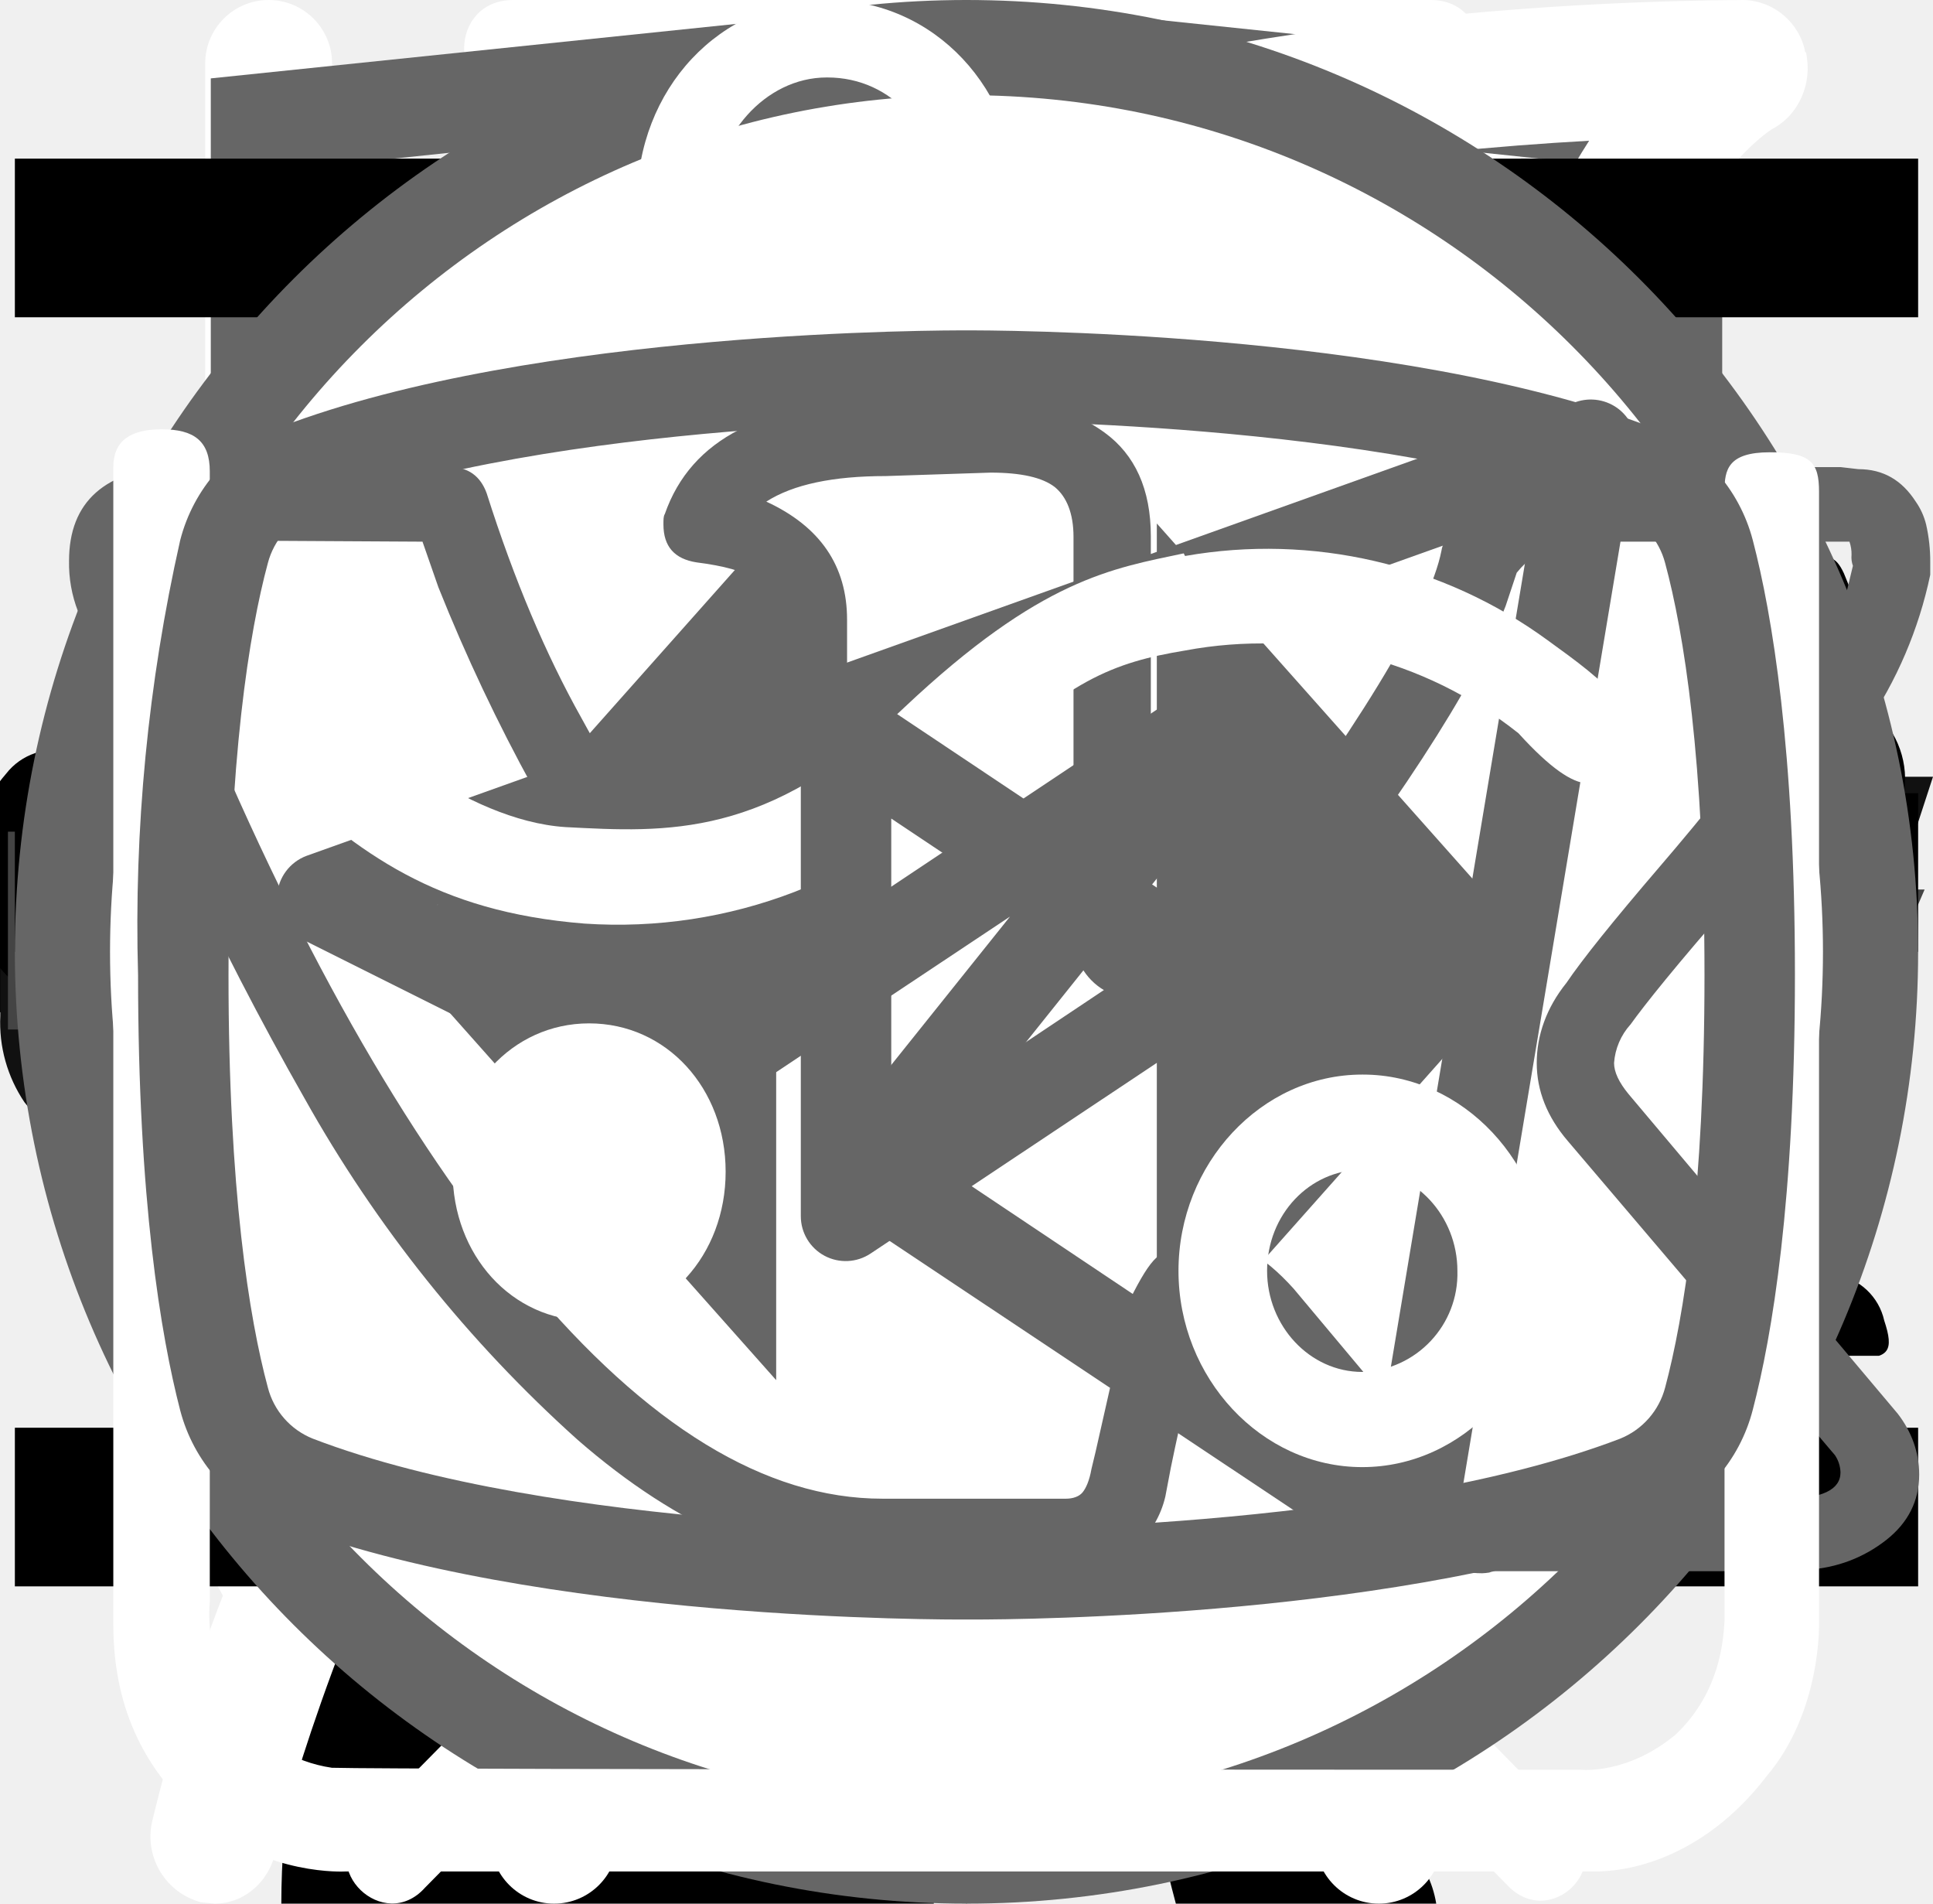
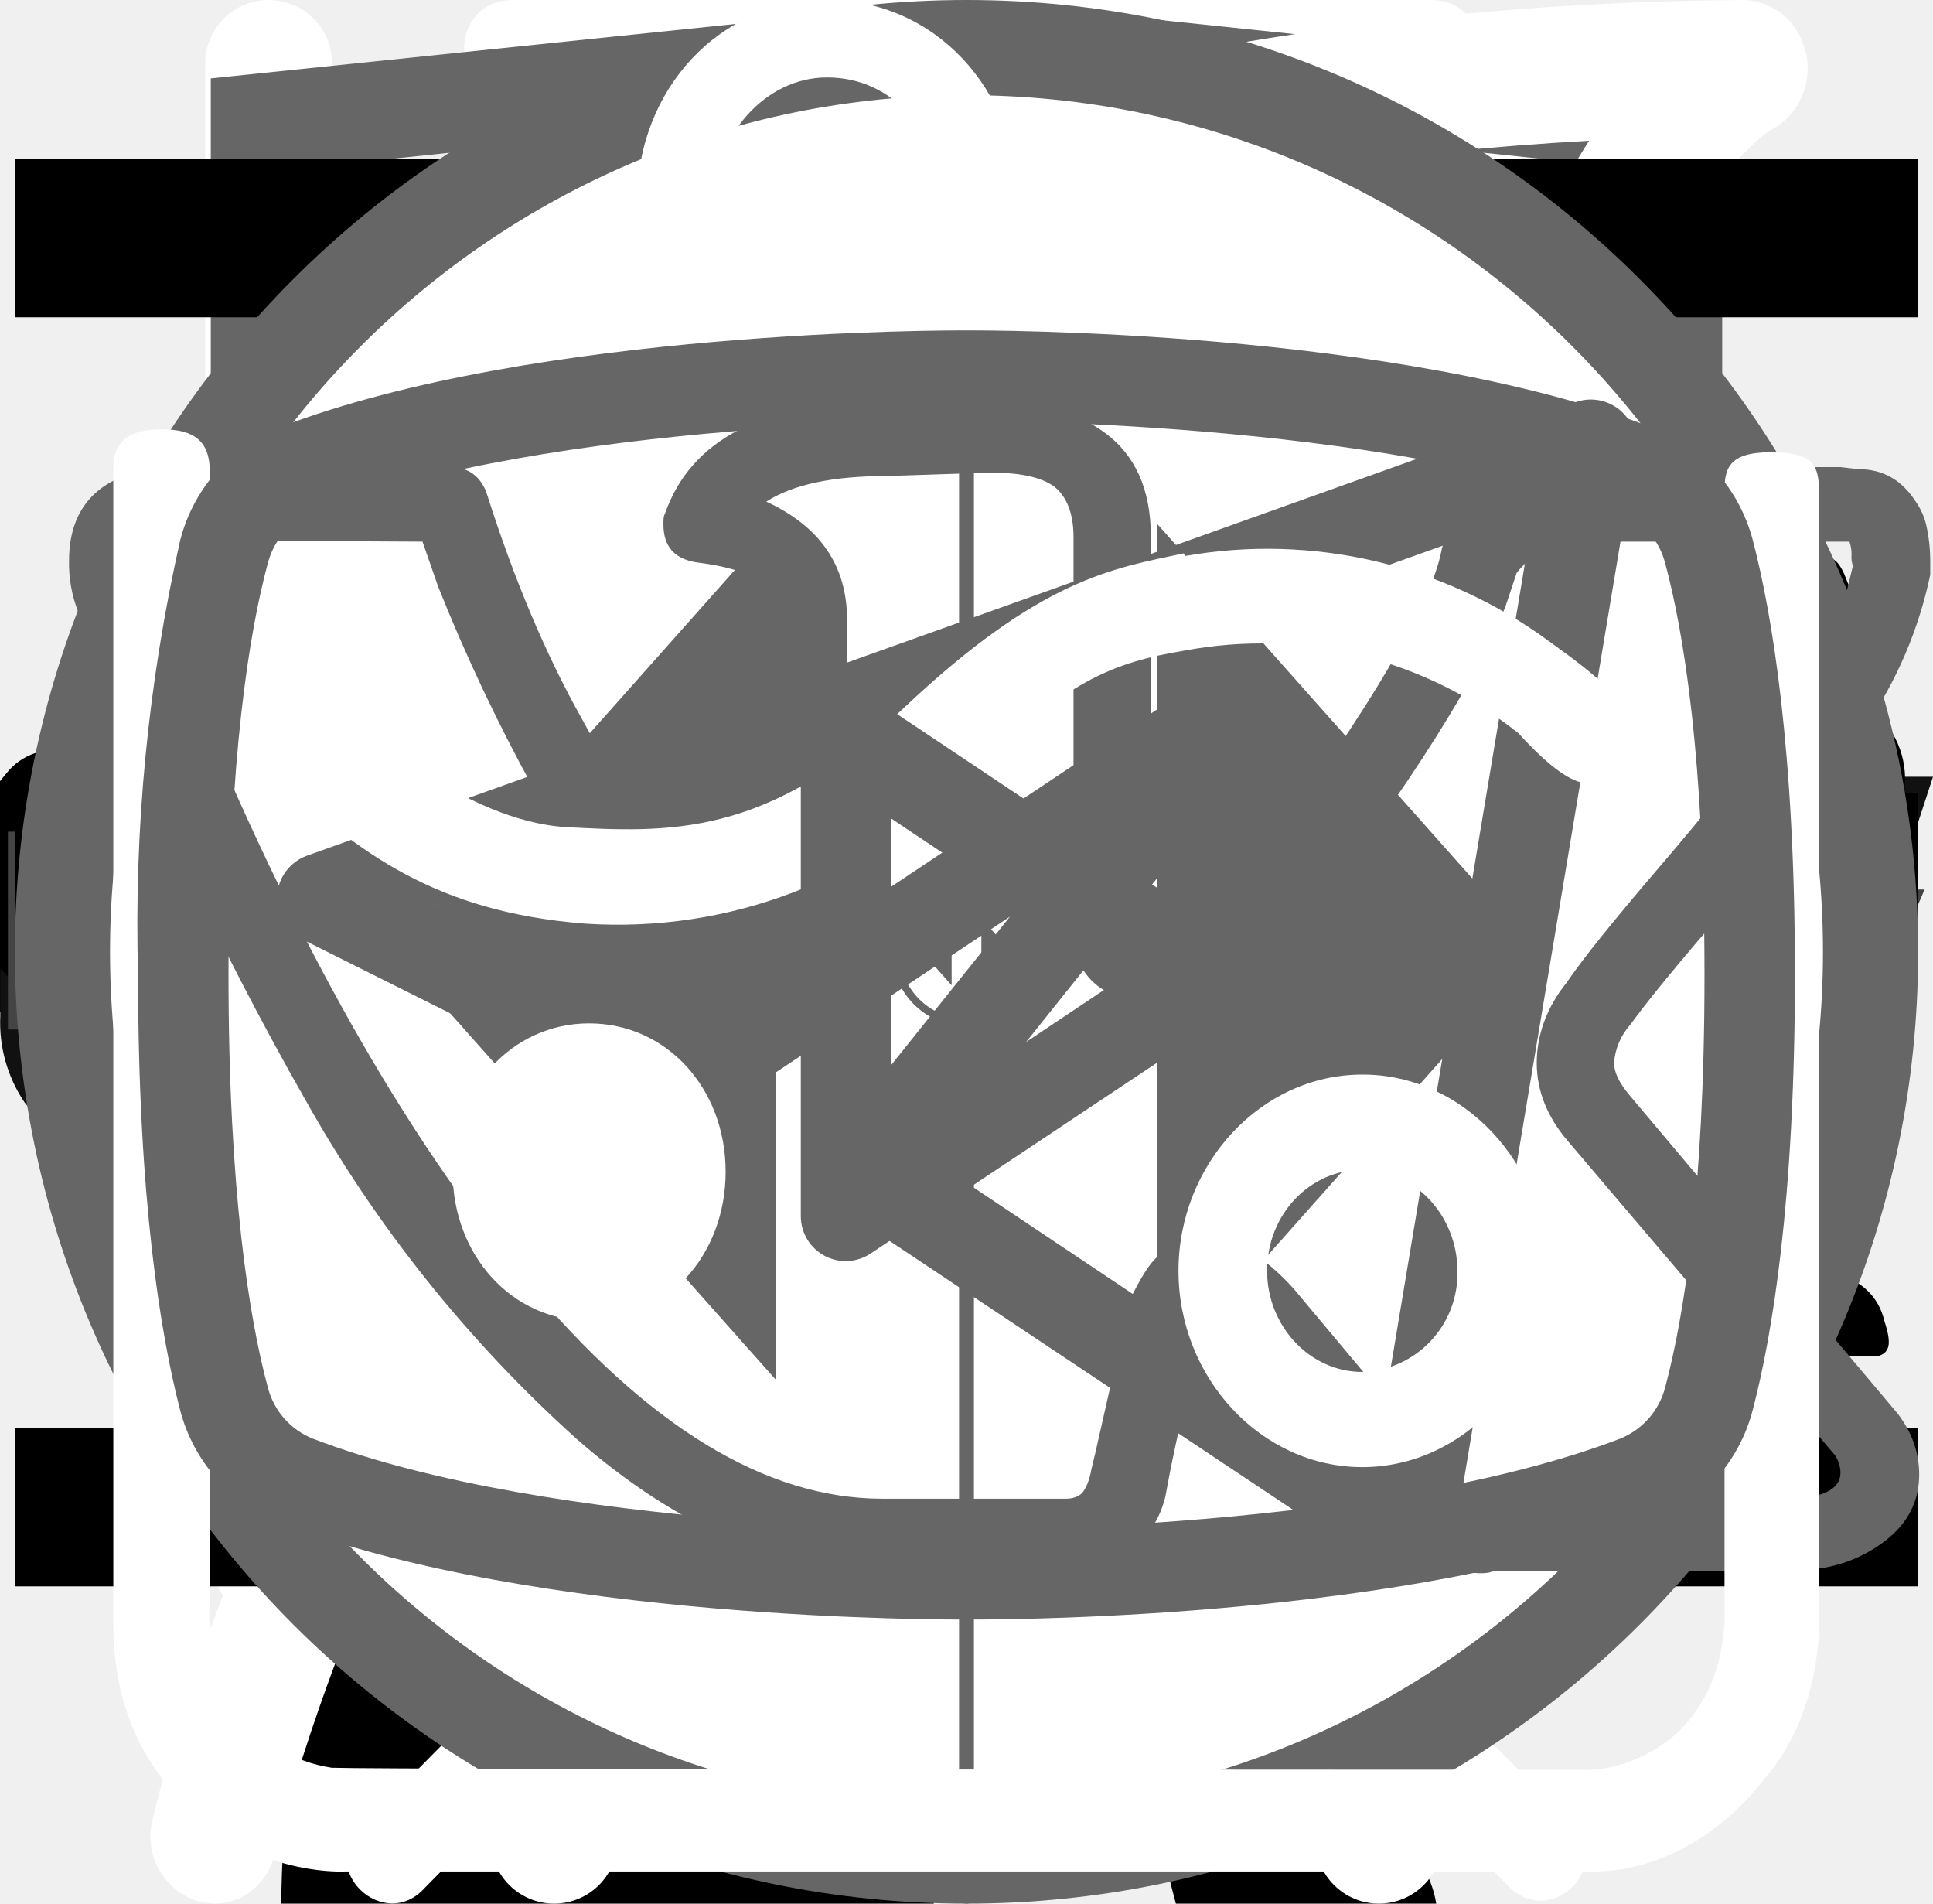
<svg xmlns="http://www.w3.org/2000/svg">
  <style>:root svg:not(:target){display:none}</style>
  <svg viewBox="0 0 32 12" fill="none" id="arrow-icon">
    <path stroke="#000" stroke-width="2" d="M0 6h18" />
    <path d="m24 6-6.75 5.2v-10.4l6.75 5.2Z" fill="#000" />
  </svg>
  <svg viewBox="0 0 128 25" fill="none" id="cat-energy-text-logo">
    <path d="M1.62 22.46a9.43 9.43 0 0 1-1.6-5.72v-8.48a9.56 9.56 0 0 1 1.5-5.82c1.1-1.33 2.8-1.94 5.31-1.94 2.5 0 4.1.61 5.1 1.74a7.43 7.43 0 0 1 1.51 5v2.04h-4.9v-2.35a5.4 5.4 0 0 0-.3-2.04 1.42 1.42 0 0 0-1.4-.82c-.71 0-1.21.2-1.41.72a6.72 6.72 0 0 0-.3 2.25v10.92a4.3 4.3 0 0 0 .4 2.15c.2.5.7.71 1.4.71s1.1-.2 1.3-.71c.23-.7.33-1.42.3-2.15v-2.45h4.91v2.05a7.92 7.92 0 0 1-1.5 5.1c-1 1.23-2.7 1.84-5.1 1.84-2.41-.1-4.22-.71-5.22-2.04Zm17.73-21.66h5.7l4.21 23.3h-4.6l-.8-4.91h-3.31l-.8 4.9h-4.7l4.3-23.28Zm4.1 15.33-1.2-9.1-1.2 9.1h2.4Zm9.32-11.44h-3.4v-3.88h11.9v3.78h-3.4v19.5h-5.1v-19.4Zm17.63-3.89h8.8v2.46h-5.7v7.66h4.6v2.35h-4.6v8.57h5.7v2.35h-8.9v-23.38h.1Zm11.4 0h2.21l6.51 15.43v-15.42h2.6v23.28h-2l-6.6-15.93v15.93h-2.71v-23.28Zm14.33 0h8.81v2.46h-5.7v7.66h4.6v2.35h-4.6v8.57h5.7v2.35h-8.81v-23.38Zm11.41 0h4.61a7.9 7.9 0 0 1 5.1 1.44c1.1.92 1.6 2.55 1.6 4.7 0 2.96-.9 4.8-2.8 5.4l3.21 11.65h-3.1l-3-10.93h-2.51v10.93h-3.2v-23.18h.1Zm4.41 10.01c1.03.1 2.06-.2 2.9-.81.6-.51.9-1.53.9-3.07a6.72 6.72 0 0 0-.3-2.24 2.58 2.58 0 0 0-1.1-1.23 4.49 4.49 0 0 0-2.2-.4h-1.4v7.65h1.2v.1Zm10.91 11.55a10.49 10.49 0 0 1-1.4-5.93v-7.76a17 17 0 0 1 .5-4.4c.34-1.06 1-2 1.9-2.65 1.12-.67 2.41-1 3.71-.92 2.1 0 3.6.51 4.5 1.64a7.93 7.93 0 0 1 1.41 5.1v.82h-3v-.71c0-.86-.07-1.71-.2-2.56a2.05 2.05 0 0 0-.8-1.32 3.05 3.05 0 0 0-1.9-.51 2.96 2.96 0 0 0-2.01.6 2.3 2.3 0 0 0-.8 1.64c-.13.92-.2 1.84-.2 2.76v8.68a9.45 9.45 0 0 0 .6 3.88c.4.82 1.2 1.12 2.4 1.12a2.38 2.38 0 0 0 2.4-1.22c.53-1.3.77-2.69.7-4.09v-1.63h-2.9v-2.35h5.81v11.54h-2l-.3-2.65a4.08 4.08 0 0 1-4.11 2.96 4.93 4.93 0 0 1-4.3-2.04Zm17.13-6.44-4.9-15.01h3l3.5 11.23 3.4-11.23h3.01l-4.9 15.01v8.17h-3.01v-8.17h-.1Z" fill="#111" />
  </svg>
  <svg viewBox="0 0 67 28" fill="none" id="cat-pro">
    <g clip-path="url(#cat-pro_0)">
      <path d="M60.56 2.88a7.6 7.6 0 0 1 2.25-2.3c.5-.35.8-.35 1.1.3.4.95.75 1.95.45 3a1.14 1.14 0 0 0 .2 1.05c.3.4.55.8.8 1.15a3.13 3.13 0 0 1 .45 3.1c-.18.5-.22 1.03-.1 1.55.1.5.1 1 0 1.5a1.87 1.87 0 0 1-1.35 1.6 2.6 2.6 0 0 0-1.6 1 .53.53 0 0 1-.45.25c-.6.1-2.1-1.25-2.1-1.85v-.3c.05-1.8-.05-1.95-1.7-2.7a2.2 2.2 0 0 1-.9-.6c-.3-.4-.7-.35-1.15-.2-.45.15-.7.45-.65.95.15 1.2.2 2.43.15 3.65 0 .14.04.27.1.4 1.55 2.25 2.15 4.9 2.9 7.45.6 1.95 1.7 3 3.7 3.15.32.02.64.07.95.15a2.08 2.08 0 0 1 1.7 1.6c.35 1.05.15 1.3-.9 1.3h-3.25c-.42.02-.83-.12-1.15-.4a5.86 5.86 0 0 0-1.7-1 3.63 3.63 0 0 1-1.7-1.3 14.3 14.3 0 0 0-2-2.25c-1.4-1.45-2.9-2.85-4.2-4.35a5.69 5.69 0 0 1-1.6-3.8c0-.45-.1-.65-.6-.45a.96.96 0 0 1-.5.15c-1.4 0-2.1.85-2.6 2.1-.45 1.05-1.05 2.05-1.6 3.1a5.2 5.2 0 0 0-.5 2.1c0 1.2.3 1.6 1.4 2 .7.25 1.35.5 1.7 1.2.4.8.3 1-.55 1.05h-3.4a.94.94 0 0 1-.95-.55l-.9-1.5a3.02 3.02 0 0 1-.35-2.7c.22-.87.23-1.78.05-2.65a4.21 4.21 0 0 1 .85-3.5c.3-.35.3-.5-.2-.6a25.03 25.03 0 0 1-5.95-2.1c-1.6-.6-1.9-.5-2.35 1.15-.4 1.4-.8 2.8-1.1 4.25-.35 1.6.05 3.1.55 4.6.2.6.8.55 1.25.7 1 .3 1.85.7 2.25 1.75.35.8.3.9-.55.9-.85 0-1.7-.05-2.6 0-.76.01-1.5-.23-2.1-.7-2.4-1.6-3.1-4.05-3.3-6.7-.1-1.65-1-2.95-2.05-4.2-.2-.25-.4-.35-.7-.15-1.07.59-2.2 1.1-3.35 1.5a13.36 13.36 0 0 0-6.1 4.4 5.32 5.32 0 0 0-1.1 2.55c-.15.9.1 1.3 1 1.55s1.35.75 1.45 1.7c.05.4-.1.6-.5.6h-4.05a.82.82 0 0 1-.65-.4 4.28 4.28 0 0 1-.95-2.75 25.3 25.3 0 0 1 .45-5.15 3.15 3.15 0 0 1 1.7-2.4c2.95-1.4 4.5-4.05 5.9-6.8.3-.55.05-.65-.45-.6-1.4.2-2.73.74-3.85 1.6a35.31 35.31 0 0 0-4.15 3.55 8.33 8.33 0 0 1-5.15 2.45c-3.65.2-5.35-1.85-5.2-5.15.03-1.13.46-2.2 1.2-3.05a2.13 2.13 0 0 1 2.25-.75c.75.2.95.6.65 1.35-.15.3-.35.55-.5.85-.22.3-.39.64-.5 1-.55 1.5.2 2.55 1.75 2.7 1.65.15 3-.55 4.25-1.55 1.5-1.2 2.85-2.6 4-4.15a10.4 10.4 0 0 1 7.2-4.05c1.15-.15 2.15-.65 3.25-.95a20.7 20.7 0 0 1 6.35-.9 6.5 6.5 0 0 0 2.9-.55c2.45-1 5-1 7.55-.5 2 .4 4 .9 5.95 1.4 1.16.21 2.35.18 3.5-.1 2.2-.56 4.44-.9 6.7-1a9.08 9.08 0 0 1 4.3.85c1 .45 1 .45.75 1.4Z" fill="#000" />
    </g>
    <defs>
      <clipPath id="cat-pro_0">
        <path fill="#fff" d="M0 0h67v28h-67z" />
      </clipPath>
    </defs>
  </svg>
  <svg viewBox="0 0 36 50" fill="none" id="cat-slim">
    <path d="M28.2 0h-.2c-.32.19-.59.47-.74.82a8.03 8.03 0 0 0-.67 1.76.84.84 0 0 1-.76.69 3.77 3.77 0 0 0-2.69 1.95c-.37.66-.69 1.35-.95 2.06-.73 1.9-1.29 3.85-1.98 5.77-.32.87-.34.87-1.32.87-1.16 0-1.08-.18-1.1 1.1 0 .41.13.62.56.6.13 0 .33-.07.39.1.05.18-.13.26-.23.36a4.63 4.63 0 0 1-2.23 1.26c-.97.26-1.97.47-2.92.79-2.45.82-4.7 1.96-6.46 3.9a14.44 14.44 0 0 0-2.44 4.04c-1.89 4.46-2.8 9.15-3.51 13.88a97.06 97.06 0 0 0-.75 6.7c-.1 1.1-.2 2.23-.2 3.35h17.14c.03-.23-.01-.46-.12-.66a2.58 2.58 0 0 0-1.97-1.58c-.36-.08-.4-.2-.18-.48.36-.48.64-1.02.82-1.6.84-2.47 1.16-5.06 1.57-7.62.23-1.96.83-3.85 1.77-5.59a11.13 11.13 0 0 1 2.87-3.28c.43-.32.45-.32.52.23.05.36.06.74.09 1.11a48.2 48.2 0 0 1-.1 7.31c-.2 1.88-.22 3.78-.07 5.67.2 2.2.59 4.36 1.16 6.49h6.84a2.8 2.8 0 0 0-2.18-2.29c-.64-.1-1.3-.07-1.93.1-.31.08-.44 0-.46-.33-.22-2.73-.04-5.47.51-8.16a91.8 91.8 0 0 0 1.57-9.37c.14-1.27.54-2.5 1.18-3.6.6-1.1 1.14-2.23 1.74-3.33a3.03 3.03 0 0 0 .22-2.67c-.14-.37-.27-.74-.44-1.1-.52-1-1.03-2-1.5-3-.26-.52-.2-.59.36-.6.84 0 .84 0 .86-.85v-.34c0-.35-.14-.55-.52-.51h-.78c-.36 0-.46-.15-.37-.52a3.22 3.22 0 0 1 2.64-2.28 11.3 11.3 0 0 1 3.4.22.51.51 0 0 0 .65-.33 40 40 0 0 1 .66-1.55.52.52 0 0 0-.05-.58c-1.65-2.1-3.43-4.05-5.87-5.3a.77.77 0 0 1-.45-.58 9.8 9.8 0 0 0-.65-2.14 1.8 1.8 0 0 0-.73-.89Z" fill="#000" />
  </svg>
  <svg viewBox="0 0 27 31" fill="none" id="clock-icon">
    <path d="M6.12 0c-1.07 0-1.07 1.58 0 1.58h6.67v1.6a13.21 13.21 0 0 0-12.23 13.3c0 4.02 1.75 7.64 4.52 10.07.48.43.54 1.18.1 1.64l-1.53 1.55c-.75.69.36 1.75 1.03 1l2-2.03c.36-.34.88-.43 1.32-.21a12.79 12.79 0 0 0 11.1.06c.43-.21.96-.13 1.3.21l1.95 1.97c.68.64 1.66-.31 1.04-1l-1.45-1.48c-.45-.45-.38-1.2.1-1.63a13.47 13.47 0 0 0 4.62-10.16 13.2 13.2 0 0 0-12.27-13.28v-1.6h6.67c1.06 0 1.06-1.59 0-1.59h-14.94Zm-4.12 16.47c0-6.53 5.2-11.82 11.6-11.82 6.41 0 11.6 5.3 11.6 11.82 0 6.55-5.19 11.85-11.6 11.85-6.4 0-11.6-5.3-11.6-11.85Zm10.8-8.09c0-1.1 1.66-1.1 1.66 0v8.63c0 .23-.09.44-.25.6a.86.86 0 0 1-.6.25.82.82 0 0 1-.57-.23.8.8 0 0 1-.24-.56v-8.69Zm-5 2.62c.31 0 .61-.12.83-.34a1.14 1.14 0 0 0-.82-1.96c-.3.02-.56.16-.75.37a1.14 1.14 0 0 0 .75 1.92Zm11.6 0c.31 0 .6-.12.82-.34a1.14 1.14 0 0 0-.82-1.96 1.14 1.14 0 0 0 0 2.29Zm-10.43 12.59c0 1.53-2.33 1.53-2.33 0s2.33-1.53 2.33 0Zm4.64 3.44a1.18 1.18 0 0 0 1.17-.68 1.14 1.14 0 0 0-.7-1.56 1.17 1.17 0 0 0-1.22.32 1.14 1.14 0 0 0 .75 1.92Zm-8.12-10.39a1.14 1.14 0 0 1-.69 1.17 1.17 1.17 0 0 1-1.57-.7 1.14 1.14 0 0 1 .32-1.2 1.17 1.17 0 0 1 1.94.73Zm17.39 1.15a1.17 1.17 0 0 0 1.17-.68 1.14 1.14 0 0 0-.7-1.55 1.17 1.17 0 0 0-1.22.32 1.14 1.14 0 0 0 .75 1.91Zm-2.32 5.8c0 1.53-2.32 1.53-2.32 0s2.32-1.53 2.32 0Z" fill="#fff" />
  </svg>
  <svg viewBox="0 0 26 30" fill="none" id="eat-icon">
    <path fill-rule="evenodd" clip-rule="evenodd" d="M19.12.08a1 1 0 0 1 1.09.21c.9.91 2.1 2.88 3.06 5.92a42.6 42.6 0 0 1 1.73 12.79 1 1 0 0 1-1 1h-3.5v9a1 1 0 1 1-2 0v-28a1 1 0 0 1 .62-.92Zm1.38 17.92h2.5a39.62 39.62 0 0 0-1.64-11.19 22.4 22.4 0 0 0-.86-2.3v13.49Zm-14-18a1 1 0 0 1 1 1v28a1 1 0 1 1-2 0v-28a1 1 0 0 1 1-1Z" fill="#fff" />
    <path fill-rule="evenodd" clip-rule="evenodd" d="M2 0a1 1 0 0 1 1 1v5.5c0 .56.2 1.32.7 1.92.48.56 1.31 1.08 2.8 1.08a1 1 0 1 1 0 2 5.41 5.41 0 0 1-4.33-1.8 5.07 5.07 0 0 1-1.17-3.2v-5.5a1 1 0 0 1 1-1Z" fill="#fff" />
    <path fill-rule="evenodd" clip-rule="evenodd" d="M11 0a1 1 0 0 0-1 1v5.5c0 .56-.2 1.32-.7 1.92-.48.56-1.31 1.08-2.8 1.08a1 1 0 0 0 0 2 5.4 5.4 0 0 0 4.33-1.8 5.07 5.07 0 0 0 1.17-3.2v-5.5a1 1 0 0 0-1-1Z" fill="#fff" />
  </svg>
  <svg viewBox="0 0 78 81" fill="none" id="gift-icon">
    <path d="M64.02 35.63h-49.99a3.18 3.18 0 0 1-3.18-3.16v-9.47a3.18 3.18 0 0 1 3.18-3.16h49.98a3.17 3.17 0 0 1 3.19 3.16v9.47a3.17 3.17 0 0 1-3.18 3.16Zm-49.99-13.37c-.4 0-.74.34-.74.74v9.47c0 .4.33.74.74.74h49.98c.41 0 .75-.33.75-.74v-9.47c0-.4-.34-.74-.75-.74h-49.98Z" fill="#fff" />
    <path d="M57.04 68.08h-36.04a6.11 6.11 0 0 1-6.13-6.09v-27.57c0-.67.55-1.21 1.22-1.21.68 0 1.22.54 1.22 1.21v27.57a3.68 3.68 0 0 0 3.69 3.67h36.04a3.68 3.68 0 0 0 3.7-3.67v-27.57a1.22 1.22 0 0 1 2.44 0v27.57a6.11 6.11 0 0 1-6.14 6.1Z" fill="#fff" />
    <path d="M39.02 68.08c-.67 0-1.22-.54-1.22-1.2v-32.46c0-.67.55-1.21 1.22-1.21.68 0 1.22.54 1.22 1.21v32.45c0 .67-.54 1.21-1.22 1.21Zm-15.21-45.82a7.81 7.81 0 0 1-3.17-10.6 7.9 7.9 0 0 1 10.66-3.16c5.82 3.13 8.96 11.86 9.09 12.23l-2.3.8c-.03-.08-2.96-8.22-7.95-10.9a5.45 5.45 0 0 0-7.36 2.17 5.4 5.4 0 0 0 2.2 7.33l-1.17 2.13Z" fill="#fff" />
    <path d="m54.23 22.26-1.16-2.14a5.38 5.38 0 0 0-1.03-9.92 5.42 5.42 0 0 0-4.14.43c-4.98 2.68-7.91 10.82-7.94 10.9l-2.3-.8c.13-.37 3.27-9.1 9.08-12.23a7.86 7.86 0 0 1 11.29 9.1c-.6 2-1.95 3.66-3.8 4.66Zm7.72 29.6h-45.86c-.67 0-1.22-.55-1.22-1.21 0-.67.55-1.22 1.22-1.22h45.86a1.21 1.21 0 1 1 0 2.42Z" fill="#fff" />
  </svg>
  <svg viewBox="0 0 27 34" fill="none" id="html-academy-logo">
    <g clip-path="url(#html-academy-logo_0)">
      <path d="m13.64.02-.14-.02-13.5 1.4v24.61l13.5 7.99 13.5-7.99v-24.6l-13.36-1.4Zm11.6 25-11.74 6.94-11.73-6.94v-10.1l11.68 6.93.02 1.25-8.02-4.75v1.23l8.04 4.8.02 1.3-8.05-4.76v1.22l8.04 4.81 8.12-4.83v-5.21l3.62-2.15v10.26Zm0-11.57-3.23 1.88-1.48.88-7.06-4.19-.01 1.23 6.04 3.57-.06.03-.13.07-.86.5-4.98-2.95-.01 1.22 3.93 2.33-.93.61-.02.01-2.97-1.74-.01 1.23 1.94 1.13-1.98 1.19-11.62-6.87 11.63-6.96 11.8 6.83Zm0-1.22-11.8-6.92-11.67 6.91v-9.23l11.73-1.23 11.73 1.23v9.24Z" fill="#666" />
    </g>
    <defs>
      <clipPath id="html-academy-logo_0">
        <path fill="#fff" d="M0 0h27v34h-27z" />
      </clipPath>
    </defs>
  </svg>
  <svg viewBox="0 0 112 15" fill="none" id="html-academy-text-logo">
    <path d="M9.75.54v11.46h-1.55v-5.22h-6.18v5.22h-1.56v-11.46h1.56v5.1h6.18v-5.1h1.55Zm10.68 1.3h-3.7v10.16h-1.55v-10.16h-3.72v-1.3h8.97v1.3Zm13.63-1.3v11.46h-1.36v-8.42a8.56 8.56 0 0 1 .04-.76l-3.93 7.17a.6.6 0 0 1-.56.36h-.23c-.25 0-.43-.12-.56-.36l-4.01-7.2a7 7 0 0 1 .05.79v8.42h-1.36v-11.46h1.14a1 1 0 0 1 .32.04c.07.02.15.1.22.22l3.96 7.06a6.97 6.97 0 0 1 .36.82 9.93 9.93 0 0 1 .36-.83l3.88-7.05c.07-.12.14-.2.21-.22.08-.03.2-.04.33-.04h1.14Zm9.44 10.16v1.3h-6.5v-11.46h1.54v10.16h4.96Zm10.88-2.96-1.8-4.66a9.55 9.55 0 0 1-.34-1.07c-.1.43-.22.79-.34 1.08l-1.8 4.65h4.28Zm3.23 4.26h-1.2a.52.52 0 0 1-.33-.1.64.64 0 0 1-.2-.27l-1.07-2.77h-5.14l-1.07 2.77c-.04.1-.1.18-.19.26a.52.52 0 0 1-.33.11h-1.2l4.58-11.46h1.57l4.58 11.46Zm6.6-6.66a.64.64 0 0 1-.13.13.29.29 0 0 1-.18.05.49.49 0 0 1-.26-.1 3.65 3.65 0 0 0-.88-.44c-.2-.07-.46-.1-.75-.1-.4 0-.76.07-1.06.22-.3.13-.56.34-.77.6-.2.27-.36.6-.46.97-.1.38-.15.8-.15 1.27 0 .5.05.93.16 1.32.12.37.27.7.48.96.2.25.45.45.74.59.3.13.62.2.98.2.35 0 .64-.04.86-.12.22-.09.4-.18.55-.28l.37-.27c.1-.09.2-.13.3-.13.11 0 .2.04.27.13l.4.52c-.18.22-.38.4-.6.56a3.81 3.81 0 0 1-1.54.62 4.9 4.9 0 0 1-.86.07c-.5 0-.98-.1-1.42-.28a3.29 3.29 0 0 1-1.88-2.12 5.33 5.33 0 0 1-.27-1.77c0-.6.08-1.16.25-1.67a3.5 3.5 0 0 1 1.93-2.19c.47-.2 1.01-.31 1.63-.31a3.55 3.55 0 0 1 2.66 1.06l-.37.5Zm6.39 3.01c-.66.02-1.22.08-1.68.16-.46.08-.84.19-1.13.32-.29.14-.5.3-.63.47-.13.19-.2.39-.2.61 0 .22.04.4.11.55.07.16.16.29.28.39.12.1.26.17.42.21.17.05.35.07.53.07a2.65 2.65 0 0 0 1.27-.3 4.36 4.36 0 0 0 1.02-.8v-1.68Zm-4.6-3.31a4.47 4.47 0 0 1 3.17-1.29c.45 0 .85.08 1.2.23a2.48 2.48 0 0 1 1.44 1.59c.12.38.18.8.18 1.25v5.18h-.63a.65.65 0 0 1-.32-.06c-.08-.05-.14-.14-.18-.28l-.16-.76c-.21.2-.42.37-.62.52a3.45 3.45 0 0 1-1.36.62 3.69 3.69 0 0 1-1.73-.04c-.28-.1-.52-.22-.73-.4-.2-.18-.36-.4-.49-.66a2.6 2.6 0 0 1-.17-.96c0-.32.09-.63.26-.92.18-.3.46-.57.86-.8.4-.23.9-.41 1.54-.56.64-.15 1.42-.23 2.34-.25v-.63c0-.63-.14-1.1-.41-1.43-.27-.32-.67-.49-1.2-.49a2.53 2.53 0 0 0-1.5.44c-.17.1-.32.2-.44.3a.64.64 0 0 1-.37.12.42.42 0 0 1-.25-.07.76.76 0 0 1-.18-.2l-.25-.45Zm13.44.78c-.27-.35-.56-.6-.86-.74a2.51 2.51 0 0 0-1.04-.22c-.76 0-1.34.27-1.74.81-.4.54-.6 1.3-.6 2.3 0 .53.04.99.13 1.37.09.37.22.68.4.92.17.24.39.42.65.53.25.11.54.17.87.17.47 0 .87-.1 1.22-.32.35-.21.68-.51.97-.9v-3.92Zm1.42-5.6v11.78h-.84c-.2 0-.34-.1-.39-.3l-.13-.98c-.34.42-.74.75-1.18 1a3 3 0 0 1-1.54.4 2.66 2.66 0 0 1-2.23-1.06 3.75 3.75 0 0 1-.61-1.3 6.67 6.67 0 0 1 .02-3.45c.16-.52.39-.96.69-1.34a3.16 3.16 0 0 1 2.57-1.22 2.9 2.9 0 0 1 2.22.95v-4.48h1.42Zm7.68 6.84c0-.33-.05-.63-.15-.9a1.92 1.92 0 0 0-1.93-1.34c-.68 0-1.22.2-1.62.6-.4.4-.64.94-.74 1.64h4.44Zm1.15 3.8c-.18.22-.39.4-.63.56a4.03 4.03 0 0 1-1.66.61c-.3.06-.6.08-.89.08a4.2 4.2 0 0 1-1.55-.28 3.51 3.51 0 0 1-2.02-2.19 5.51 5.51 0 0 1-.04-3.44 3.68 3.68 0 0 1 1.95-2.12 3.87 3.87 0 0 1 2.93-.06 3.1 3.1 0 0 1 1.78 1.84c.17.44.26.96.26 1.53 0 .23-.03.38-.08.45-.04.07-.13.11-.27.11h-5.41c.01.51.08.96.2 1.34a2.35 2.35 0 0 0 1.33 1.52c.31.12.66.18 1.04.18a3.1 3.1 0 0 0 1.6-.39c.18-.1.34-.18.46-.26a.63.63 0 0 1 .33-.13c.11 0 .2.04.27.13l.4.52Zm1.88 1.14v-8.1h.85c.2 0 .33.1.38.3l.1.82c.3-.36.64-.67 1-.9.38-.23.81-.35 1.3-.35.55 0 .99.15 1.33.45.34.3.58.72.73 1.24a2.65 2.65 0 0 1 1.8-1.6 3.32 3.32 0 0 1 1.93.12c.34.13.62.33.85.59.23.26.41.58.53.97.13.37.19.8.19 1.3v5.16h-1.43v-5.16c0-.63-.14-1.11-.42-1.44-.28-.33-.68-.5-1.2-.5a1.8 1.8 0 0 0-1.22.5c-.16.15-.3.35-.39.6a2.4 2.4 0 0 0-.13.84v5.16h-1.44v-5.16c0-.65-.13-1.14-.39-1.46-.26-.32-.64-.48-1.14-.48-.35 0-.68.1-.98.3-.3.18-.57.43-.82.76v6.04h-1.43Zm19.94-8.1-4.52 10.5c-.05.1-.1.18-.18.25a.5.5 0 0 1-.33.1h-1.06l1.48-3.22-3.34-7.63h1.23c.12 0 .22.03.29.1.07.05.12.12.15.2l2.17 5.1c.08.22.16.45.21.7.08-.25.16-.49.25-.71l2.1-5.1a.44.44 0 0 1 .16-.2.44.44 0 0 1 .26-.1h1.13Z" fill="#444" />
  </svg>
  <svg viewBox="0 0 25 28" fill="none" id="leaf-icon">
    <path d="M24.84.77a.95.95 0 0 0-.9-.77h-.01c-4.94.03-16.95.92-21.8 8.38-2.51 3.88-2.73 8.91-.64 14.96l.07.13a25.93 25.93 0 0 0-1.04 3.32 1 1 0 0 0 .72 1.19l.2.02c.43 0 .81-.32.9-.79.03-.1 2.42-10.37 10.86-16.38.43-.3.55-.93.26-1.38a.9.9 0 0 0-1.3-.28c-4.79 3.4-7.74 8-9.47 11.65-1.24-4.57-.92-8.37.99-11.3 3.74-5.76 12.62-7.15 17.98-7.45-1.16 1.8-2.41 5.1-2.41 10.93 0 3.12-.83 5.52-2.47 7.14-2.62 2.6-6.88 2.83-10 2.58-.51-.04-.96.38-1 .93-.04.55.35 1.03.86 1.07.63.05 1.3.08 1.99.08 3.17 0 6.86-.66 9.42-3.2 2.04-2 3.07-4.9 3.07-8.6 0-9.1 3.22-11.1 3.23-11.1.4-.21.6-.68.5-1.13Z" fill="#fff" />
  </svg>
  <svg viewBox="0 0 24 24" fill="none" id="navigation-icon-mobile">
    <path stroke="#000" stroke-width="2" d="M0 3h24m-24 8h24m-24 8h24" />
  </svg>
  <svg viewBox="0 0 40 40" fill="none" id="slider-icon">
    <rect x="1" y="1" width="38" height="38" rx="19" fill="#fff" />
    <rect x="1" y="1" width="38" height="38" rx="19" stroke="#666" stroke-width="2" />
    <path d="m16 11-8 9 8 9v-18Zm16 9-8-9v18l8-9Z" fill="#666" />
  </svg>
+   <svg viewBox="0 0 40 512" fill="none" id="slider">
+     <rect x="18" width="4" height="512" rx="2" fill="#666" />
+     <rect x="1" y="237" width="38" height="38" rx="19" fill="#fff" />
+     <rect x="1" y="237" width="38" height="38" rx="19" stroke="#666" stroke-width="2" />
+     <path d="m16 247-8 9 8 9v-18Zm16 9-8-9v18l8-9Z" fill="#666" />
+   </svg>
  <svg viewBox="0 0 28 22" fill="none" id="telegram">
    <path fill-rule="evenodd" clip-rule="evenodd" d="M23.46 3.15c.18.15.27.38.23.61l-2.63 15.76a.66.66 0 0 1-1.01.44l-7.88-5.25a.66.66 0 0 1-.15-.96l2.61-3.26-4.36 2.9a.66.66 0 0 1-.65.05l-5.26-2.63a.66.66 0 0 1 .08-1.2l18.38-6.57a.66.66 0 0 1 .64.11Zm-17.13 7.17 3.53 1.77 7.56-5.04a.66.66 0 0 1 .88.96l-4.8 6 6.43 4.3 2.28-13.66-15.88 5.67Z" fill="#666" />
  </svg>
  <svg viewBox="0 0 28 22" fill="none" id="vkontakte">
    <path d="M1 5.34c0-.86.52-1.32 1.55-1.38l3.97.02c.26 0 .44.13.53.38.4 1.26.86 2.34 1.37 3.25.5.92 1.17 1.97 1.99 3.16.07.15.18.23.34.23.13 0 .22-.06.3-.18l.07-.28.03-4.35c0-.3-.07-.5-.23-.6-.15-.1-.43-.18-.83-.23-.32-.05-.48-.23-.48-.55 0-.07 0-.12.02-.15.38-1.09 1.44-1.63 3.2-1.63l1.5-.03c.67 0 1.23.16 1.67.48.44.32.67.82.67 1.5v5.72c.12.08.24.12.34.12.27 0 .5-.15.7-.45 1.95-2.58 3-4.31 3.17-5.18a.3.3 0 0 1 .05-.13c.12-.25.33-.47.61-.65.29-.19.53-.31.75-.38a.55.55 0 0 1 .24-.05h4.13l.26.03c.36 0 .63.16.83.47.07.1.12.21.15.33a2.4 2.4 0 0 1 .06.55v.18a6.11 6.11 0 0 1-.94 2.2 23.4 23.4 0 0 1-1.93 2.53c-.79.9-1.27 1.5-1.47 1.78a.93.93 0 0 0-.24.56c0 .13.07.28.21.45l3.9 4.63c.2.26.31.56.31.88 0 .38-.16.7-.48.95-.32.25-.7.4-1.14.43l-.46.02h-4.04c-.02 0-.06 0-.11.02a.86.86 0 0 1-.1.01c-.4 0-.76-.16-1.1-.48-.12-.13-.96-1.12-2.5-2.97a1.39 1.39 0 0 0-.38-.32 38.47 38.47 0 0 0-.53 2.24l-.08.42a1.4 1.4 0 0 1-1.12 1.06l-.37.02h-2.61c-1.48 0-2.95-.63-4.41-1.9a19.3 19.3 0 0 1-3.96-4.95 47.51 47.51 0 0 1-3.28-7.05 1.92 1.92 0 0 1-.13-.73Zm16.01 6.51c-.37 0-.7-.1-1.01-.29a.9.9 0 0 1-.45-.79v-5.78c0-.34-.1-.58-.27-.72-.18-.14-.49-.21-.93-.21l-1.52.05c-.76 0-1.34.12-1.73.37.78.36 1.17.93 1.17 1.71v4.43a1.5 1.5 0 0 1-.53 1.04 1.6 1.6 0 0 1-1.07.42c-.53 0-.94-.24-1.22-.73a26.16 26.16 0 0 1-3.1-5.63l-.23-.66-3.55-.02c-.23 0-.36.01-.38.03-.03.03-.04.1-.04.22 0 .15.01.3.05.48l.56 1.4c1.49 3.64 3.11 6.51 4.86 8.6 1.75 2.1 3.47 3.15 5.16 3.15h2.66c.1 0 .19-.03.24-.09.05-.06.1-.17.13-.34l.06-.25.5-2.21c.15-.3.27-.5.38-.6.2-.2.42-.28.69-.28.43 0 .86.24 1.3.73l2.27 2.71c.14.22.3.33.45.33h4.4c.53 0 .8-.13.8-.38a.47.47 0 0 0-.08-.25l-3.87-4.55c-.3-.35-.45-.73-.45-1.13 0-.4.14-.8.43-1.16.23-.34.68-.9 1.34-1.67.67-.78 1.25-1.51 1.75-2.19.5-.68.82-1.3.98-1.85l.08-.33a.37.37 0 0 1-.02-.16.54.54 0 0 0-.03-.19h-4.18c-.27.1-.48.25-.64.45l-.16.48c-.45 1.16-1.6 2.94-3.5 5.36-.36.33-.8.5-1.3.5Z" fill="#666" />
  </svg>
  <svg viewBox="0 0 27 29" fill="none" id="water-icon">
    <path d="M11.38 0c-1.64 0-2.9 1.36-2.9 3.08s1.26 3.08 2.9 3.08c1.63 0 2.9-1.36 2.9-3.08s-1.27-3.08-2.9-3.08Zm0 1.18c1 0 1.72.84 1.72 1.9 0 1-.8 1.9-1.72 1.9-1 0-1.73-.84-1.73-1.9 0-1 .78-1.9 1.72-1.9Zm-10.88 23.56c0 1.18.4 2.18 1.36 3 1 .84 2.17.77 2.17.77h19.04c.77 0 1.8-.38 2.62-1.45.85-1 .8-2.36.8-2.36v-17.21c0-.44-.12-.6-.75-.6-.64 0-.69.27-.69.59v17.22c-.02.3-.07 1.08-.74 1.72-.74.62-1.45.54-1.45.54s-18.13 0-19.03-.03a2.14 2.14 0 0 1-1.45-.9c-.51-.73-.41-1.63-.41-1.63v-17.22c0-.46-.24-.64-.73-.64s-.74.18-.74.58v17.62Zm16.31-16.31c-1.08.23-2.17.38-4.26 2.35-2.08 2-3.62 1.9-5.16 1.82-1.54-.1-3.17-1.54-3.45-1.9-.33-.36-.9-.12-1.08.11-.16.24-.16.64.1 1 1.27 1.18 2.45 2.08 4.72 2.26a7.5 7.5 0 0 0 5.89-2.26c1.45-1.45 2.17-1.72 3.26-1.9a6.3 6.3 0 0 1 5.08 1.26c1 1.1 1.26.78 1.54.48.54-.72-.23-1.27-1.1-1.9a7.24 7.24 0 0 0-5.52-1.28l-.02-.04Zm-9.06 7.16c-1.18 0-2.08 1-2.08 2.26 0 1.27.9 2.27 2.08 2.27 1.18 0 2.08-1 2.08-2.27s-.9-2.26-2.08-2.26Zm11.78.78c-1.54 0-2.8 1.36-2.8 2.99 0 1.63 1.26 2.99 2.8 2.99 1.54 0 2.81-1.36 2.81-3 0-1.62-1.27-2.98-2.8-2.98Zm0 1.45c.8 0 1.45.7 1.45 1.54a1.5 1.5 0 0 1-1.45 1.54c-.8 0-1.45-.7-1.45-1.54 0-.86.65-1.54 1.45-1.54Z" fill="#fff" />
  </svg>
  <svg viewBox="0 0 28 22" fill="none" id="youtube">
    <path d="m17.85 10.8-5.24-3.5a.65.65 0 0 0-1.01.55v6.98a.65.65 0 0 0 1.01.54l5.24-3.49a.65.65 0 0 0 0-1.09Zm-4.94 2.8v-4.53l3.4 2.27-3.4 2.27Zm12.48-8.56a2.4 2.4 0 0 0-1.45-1.63c-3.72-1.43-9.69-1.41-9.94-1.41s-6.22-.02-9.94 1.4a2.4 2.4 0 0 0-1.45 1.64 25.32 25.32 0 0 0-.61 6.3c0 3.26.33 5.22.61 6.3a2.4 2.4 0 0 0 1.45 1.63c3.72 1.43 9.69 1.4 9.94 1.4h.08c.75 0 6.31-.04 9.86-1.4a2.4 2.4 0 0 0 1.45-1.64c.28-1.07.61-3.03.61-6.3 0-3.25-.33-5.22-.61-6.29Zm-1.27 12.27a1.1 1.1 0 0 1-.65.74c-3.5 1.34-9.4 1.32-9.47 1.32-.07 0-5.98.02-9.47-1.32a1.09 1.09 0 0 1-.65-.74c-.27-1-.57-2.85-.57-5.97 0-3.12.3-4.97.57-5.97a1.1 1.1 0 0 1 .65-.74c3.5-1.34 9.4-1.32 9.47-1.32.07 0 5.98-.02 9.47 1.32a1.1 1.1 0 0 1 .65.74c.27 1 .57 2.85.57 5.97 0 3.12-.3 4.96-.57 5.97Z" fill="#666" />
  </svg>
</svg>
